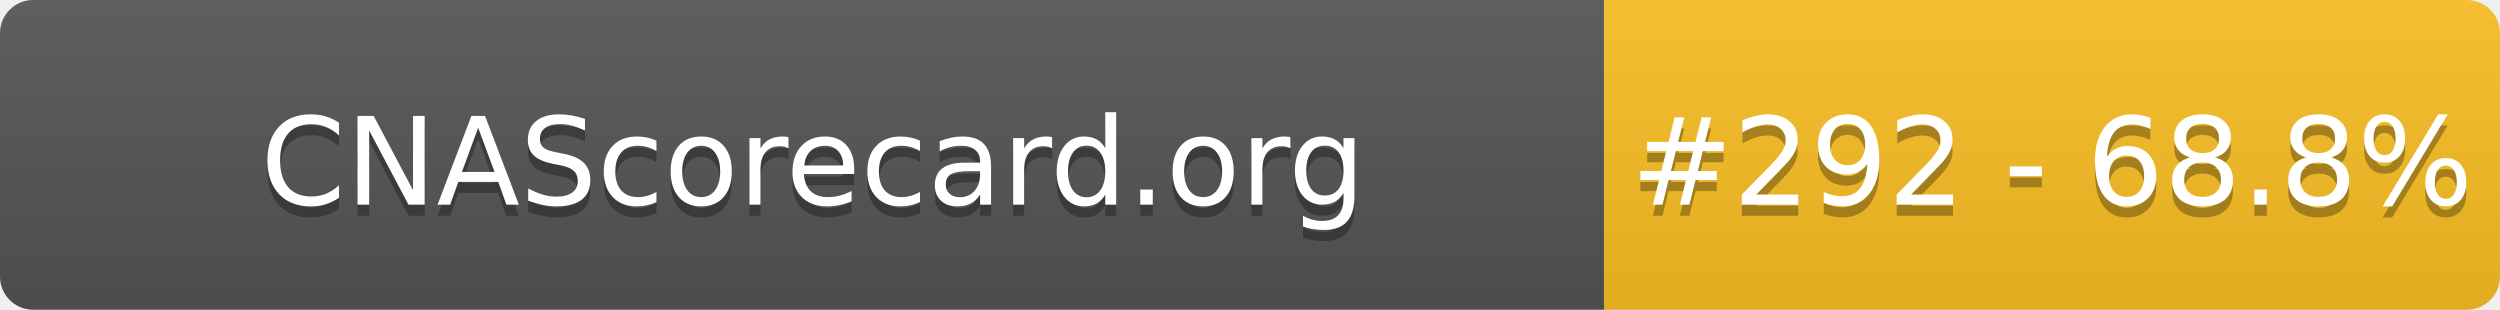
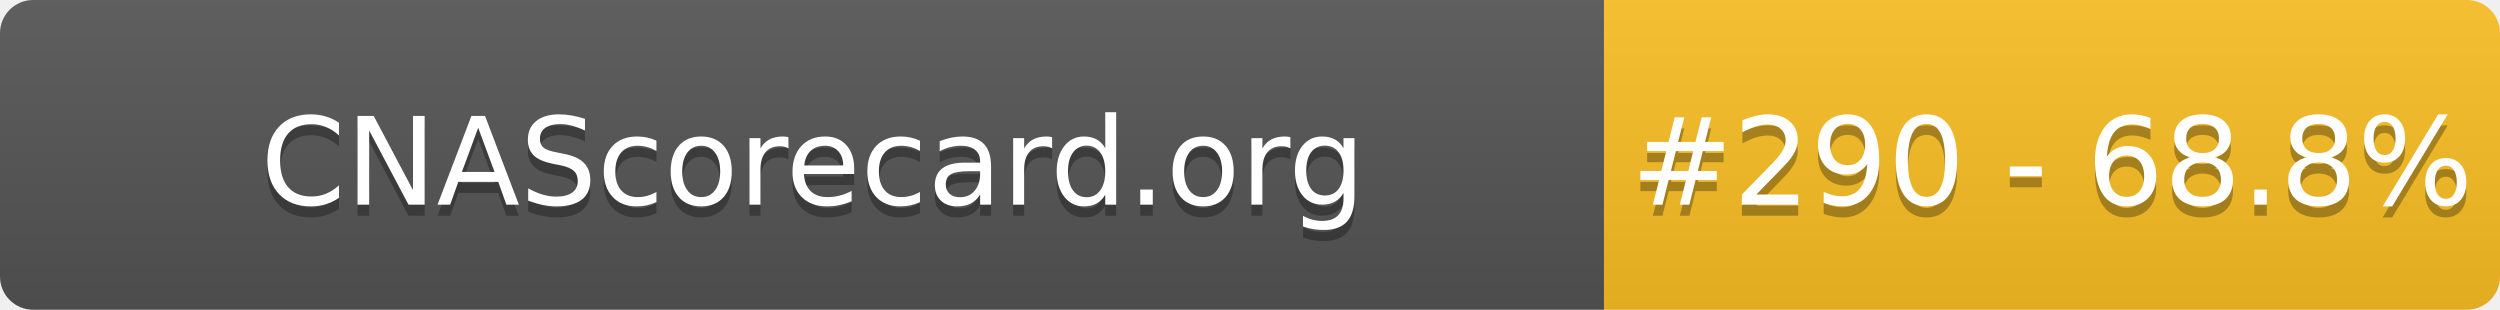
- <svg xmlns="http://www.w3.org/2000/svg" width="226" height="28" role="img" aria-label="CNAScorecard.org: #292 - 68.8%">
+ <svg xmlns="http://www.w3.org/2000/svg" width="226" height="28" role="img" aria-label="CNAScorecard.org: #290 - 68.8%">
  <linearGradient id="s" x2="0" y2="100%">
    <stop offset="0" stop-color="#bbb" stop-opacity=".1" />
    <stop offset="1" stop-opacity=".1" />
  </linearGradient>
  <clipPath id="r">
    <rect width="226" height="28" rx="3" fill="#fff" />
  </clipPath>
  <g clip-path="url(#r)">
    <rect width="145" height="28" fill="#555" />
    <rect x="145" width="81" height="28" fill="#FBBF24" />
    <rect width="226" height="28" fill="url(#s)" />
  </g>
  <g fill="#fff" text-anchor="middle" font-family="Verdana,Geneva,DejaVu Sans,sans-serif" text-rendering="geometricPrecision" font-size="110">
    <text aria-hidden="true" x="735" y="195" fill="#010101" fill-opacity=".3" transform="scale(.1)" textLength="1350">CNAScorecard.org</text>
    <text x="735" y="185" transform="scale(.1)" fill="#fff" textLength="1350">CNAScorecard.org</text>
-     <text aria-hidden="true" x="1855" y="195" fill="#010101" fill-opacity=".3" transform="scale(.1)" textLength="660">#292 - 68.8%</text>
-     <text x="1855" y="185" transform="scale(.1)" fill="#fff" textLength="660">#292 - 68.8%</text>
+     <text aria-hidden="true" x="1855" y="195" fill="#010101" fill-opacity=".3" transform="scale(.1)" textLength="660">#290 - 68.8%</text>
+     <text x="1855" y="185" transform="scale(.1)" fill="#fff" textLength="660">#290 - 68.8%</text>
  </g>
</svg>
